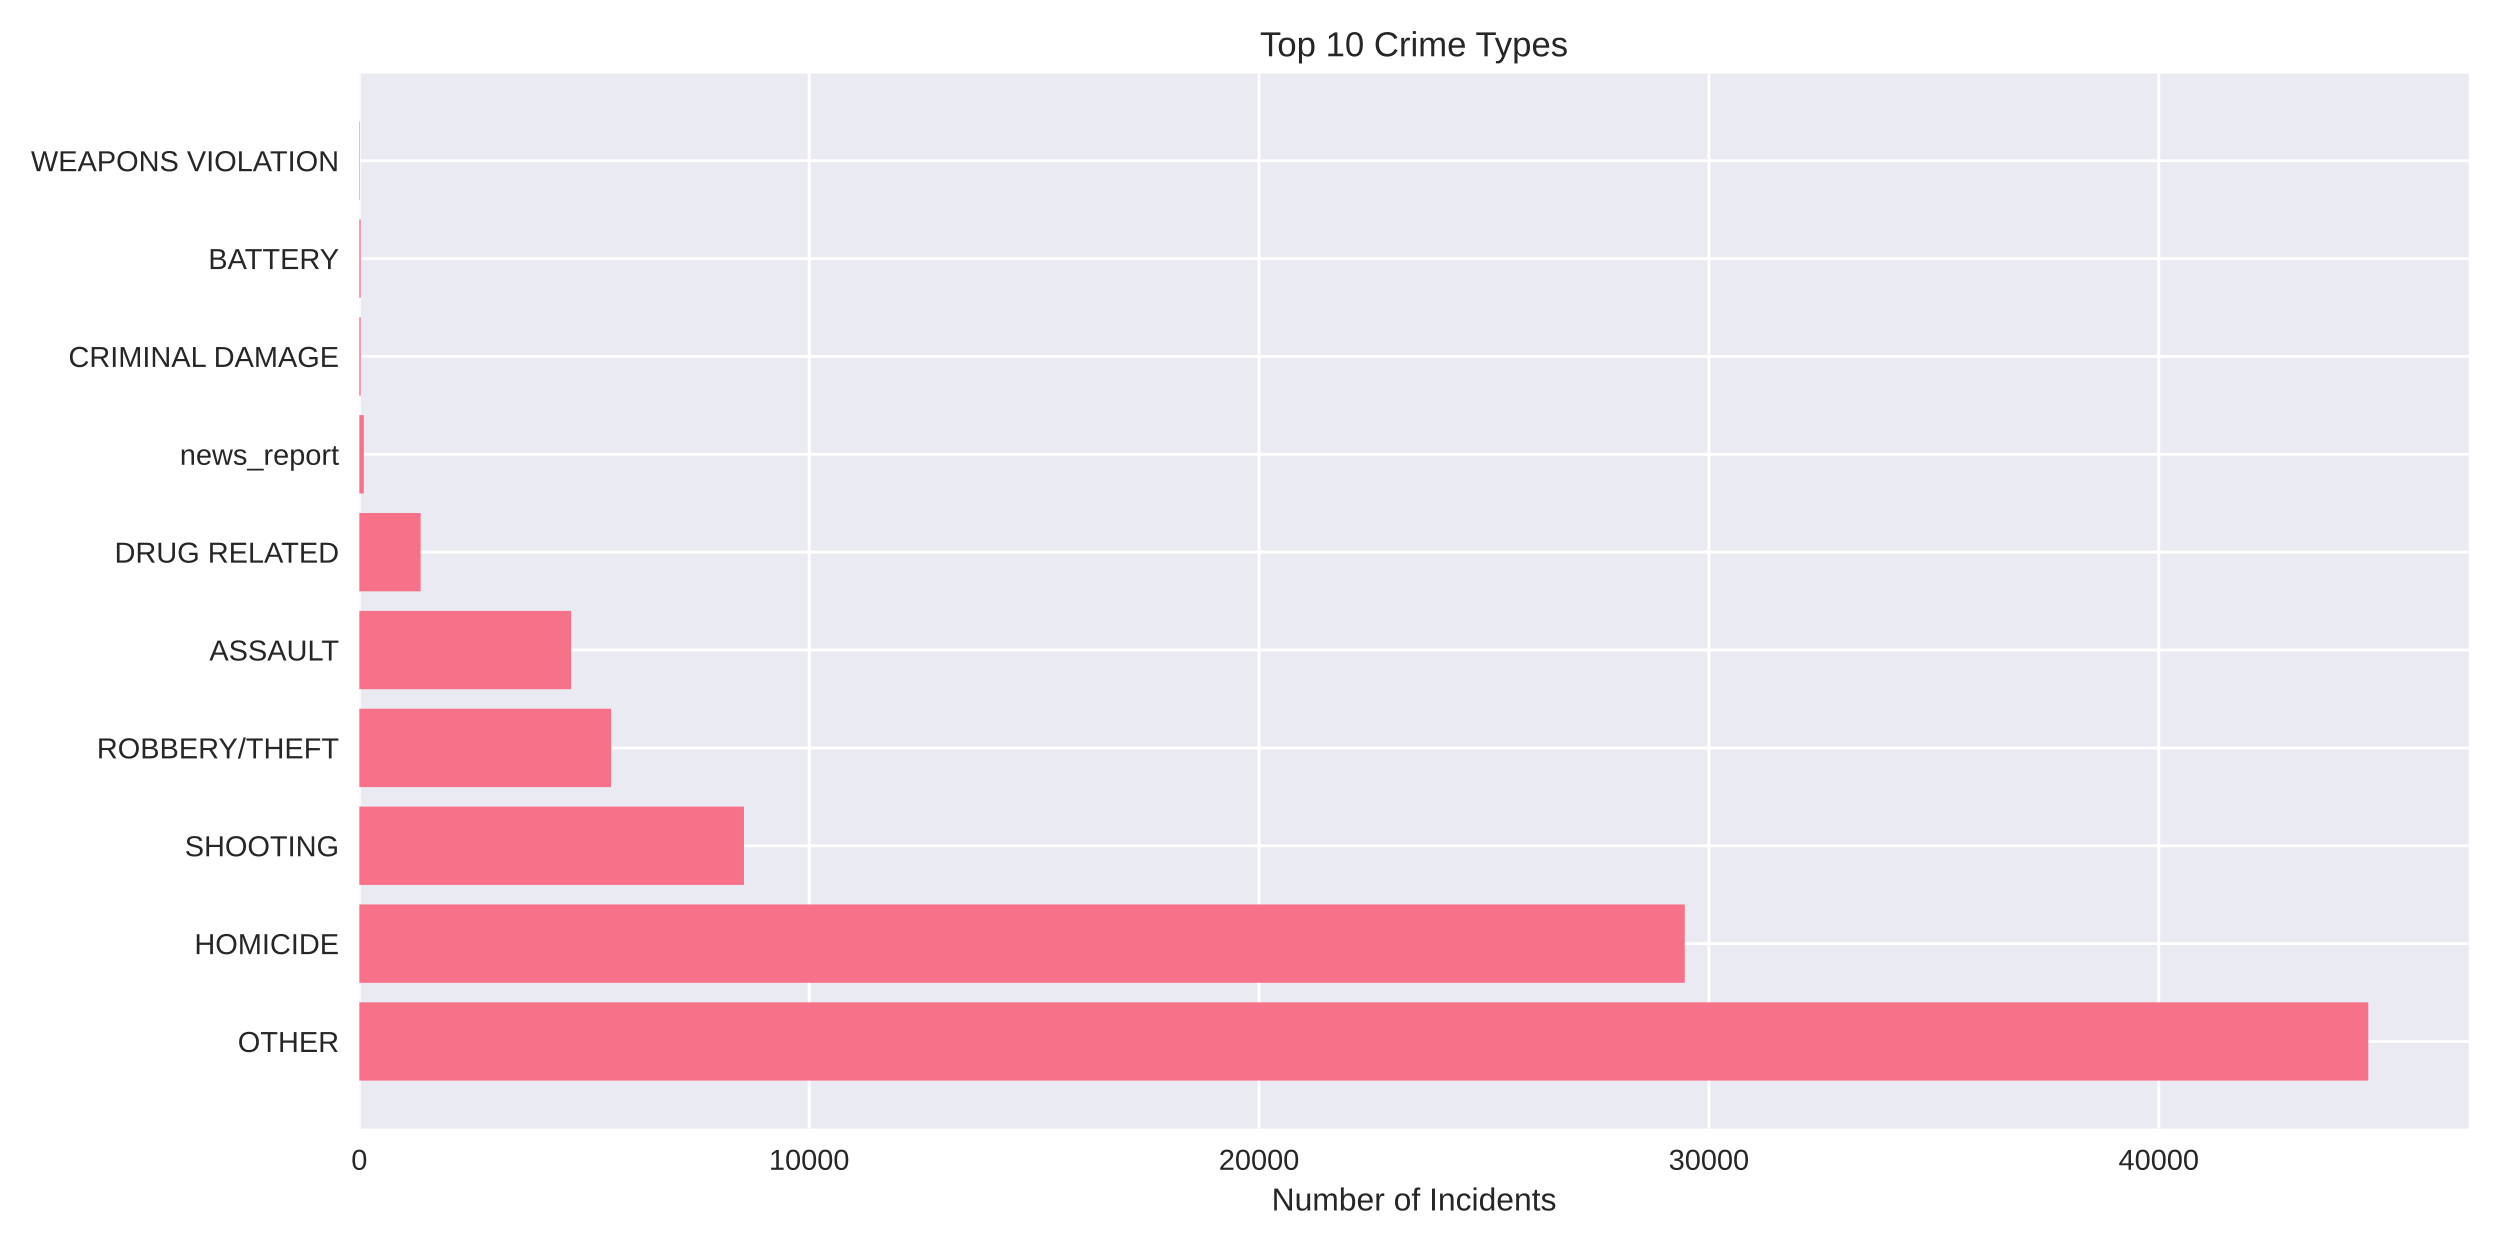
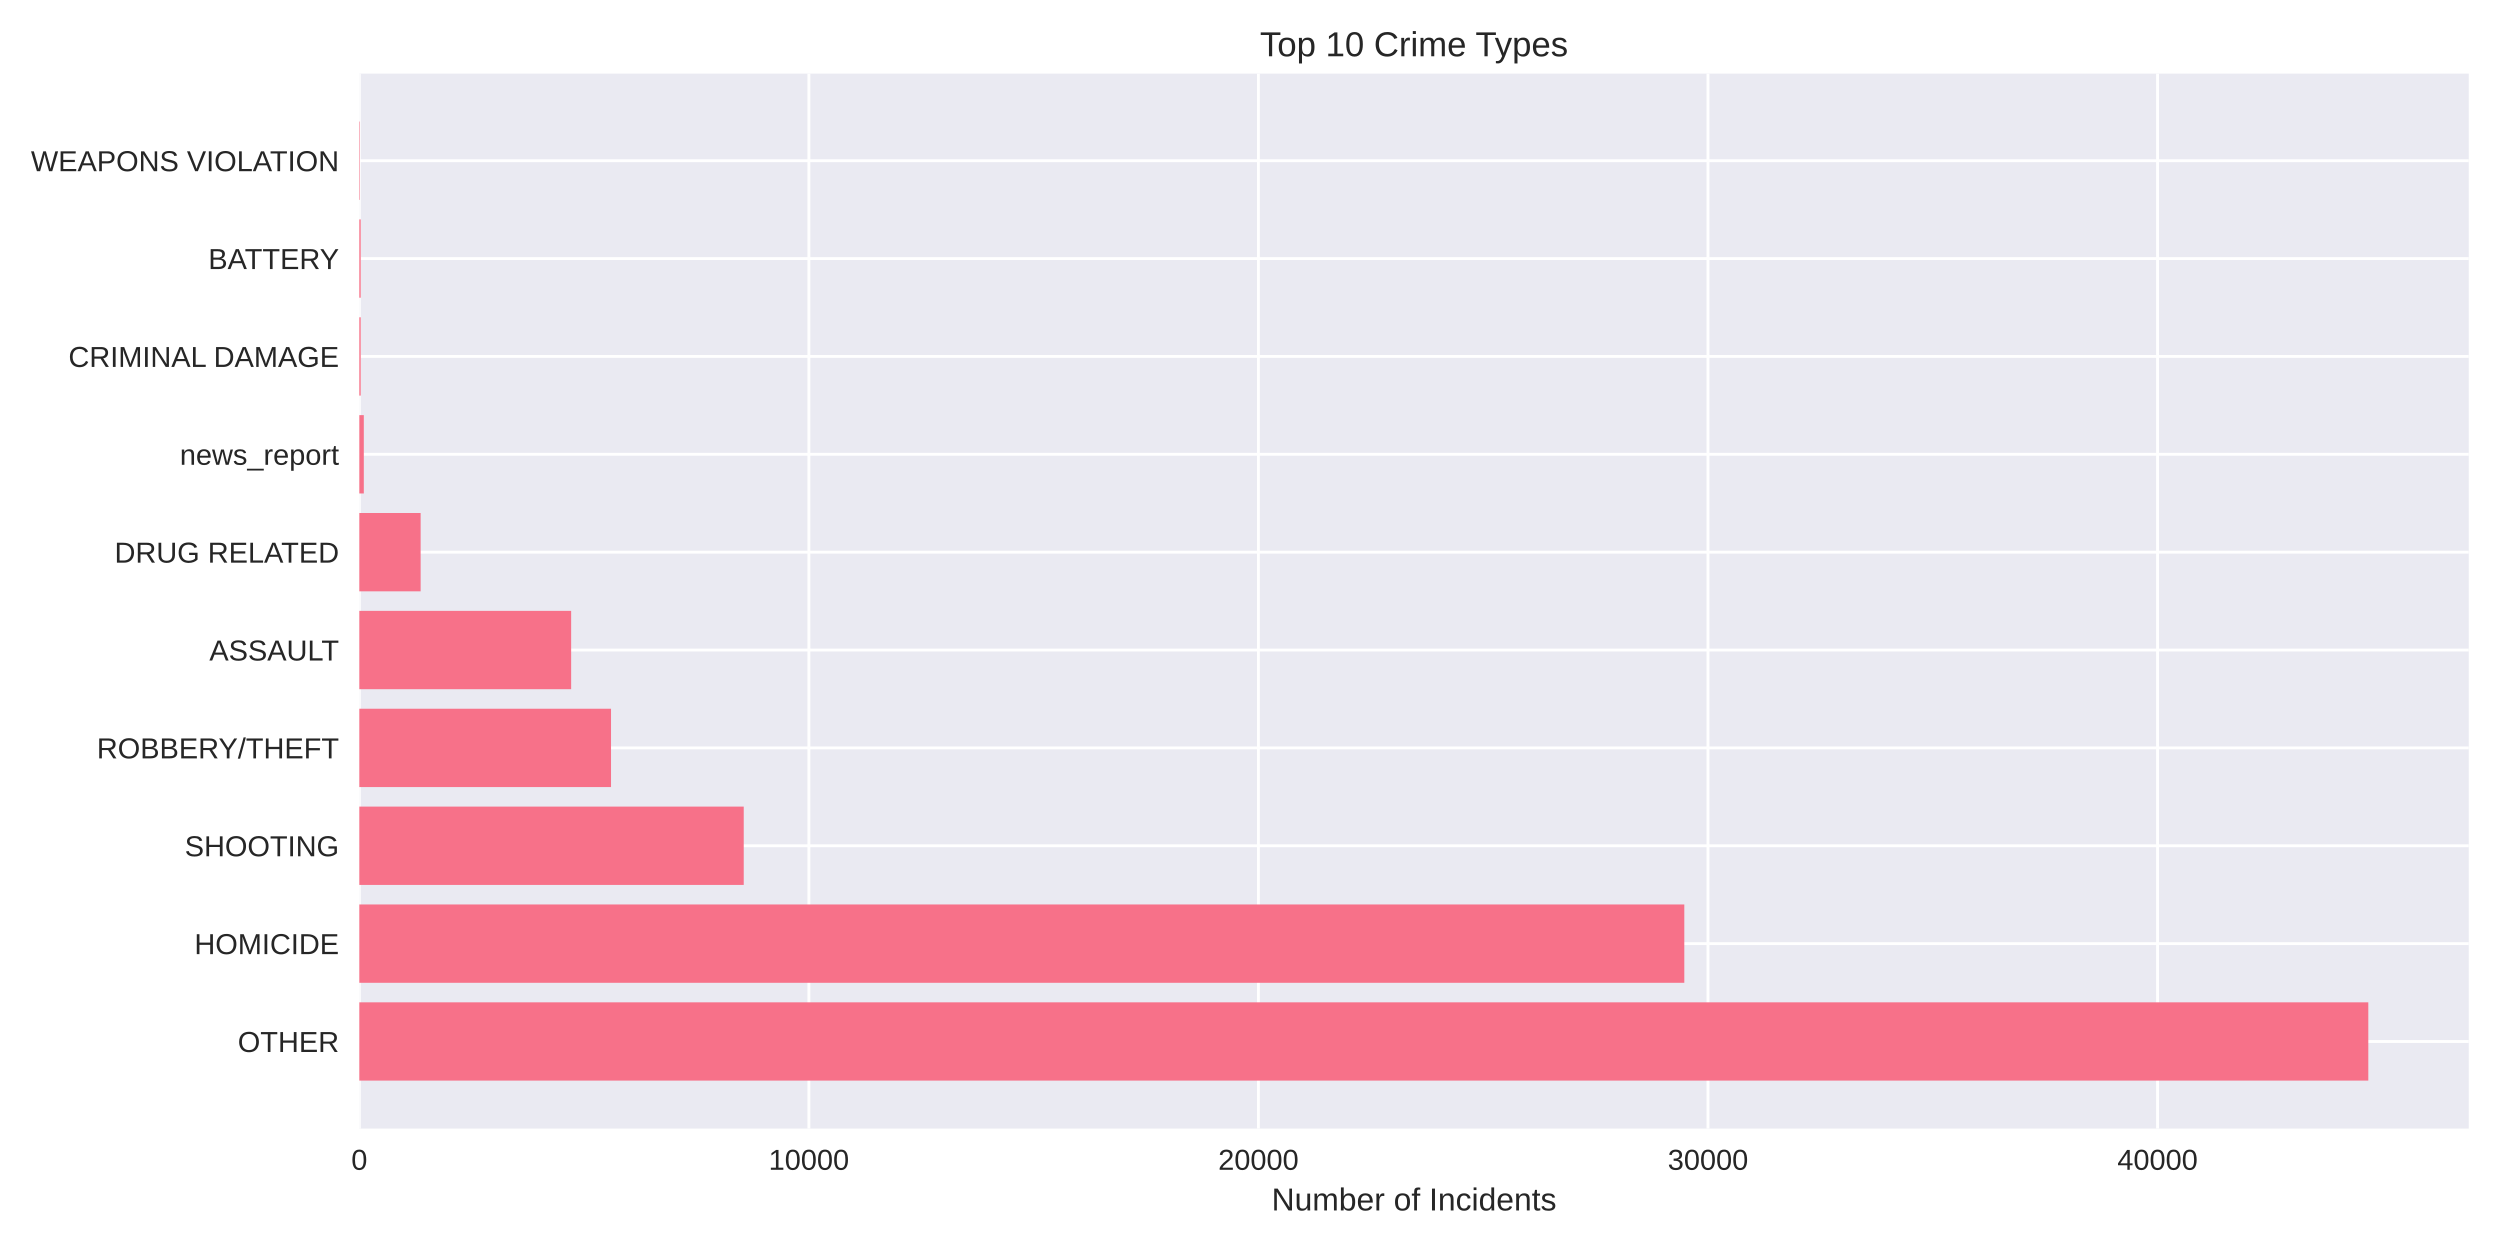
<svg xmlns="http://www.w3.org/2000/svg" width="864pt" height="432pt" viewBox="0 0 864 432" version="1.1">
  <defs>
    <style type="text/css">*{stroke-linejoin: round; stroke-linecap: butt}</style>
  </defs>
  <g id="figure_1">
    <g id="patch_1">
      <path d="M 0 432  L 864 432  L 864 0  L 0 0  z " style="fill: #ffffff" />
    </g>
    <g id="axes_1">
      <g id="patch_2">
        <path d="M 124.18 390.04  L 853.2 390.04  L 853.2 25.44  L 124.18 25.44  z " style="fill: #eaeaf2" />
      </g>
      <g id="matplotlib.axis_1">
        <g id="xtick_1">
          <g id="line2d_1">
-             <path d="M 124.18 390.04  L 124.18 25.44  " clip-path="url(#pbe53a4d1e1)" style="fill: none; stroke: #ffffff; stroke-linecap: round" />
+             <path d="M 124.18 390.04  L 124.18 25.44  " clip-path="url(#p077d7d6b66)" style="fill: none; stroke: #ffffff; stroke-linecap: round" />
          </g>
          <g id="line2d_2" />
          <g id="text_1">
            <text style="fill: #262626; font: 10px 'Arial', 'Liberation Sans', 'DejaVu Sans', 'Bitstream Vera Sans', sans-serif; text-anchor: middle" x="124.18" y="404.287" transform="rotate(-0 124.18 404.2869)">0</text>
          </g>
        </g>
        <g id="xtick_2">
          <g id="line2d_3">
-             <path d="M 279.652 390.04  L 279.652 25.44  " clip-path="url(#pbe53a4d1e1)" style="fill: none; stroke: #ffffff; stroke-linecap: round" />
+             <path d="M 279.547 390.04  L 279.547 25.44  " clip-path="url(#p077d7d6b66)" style="fill: none; stroke: #ffffff; stroke-linecap: round" />
          </g>
          <g id="line2d_4" />
          <g id="text_2">
-             <text style="fill: #262626; font: 10px 'Arial', 'Liberation Sans', 'DejaVu Sans', 'Bitstream Vera Sans', sans-serif; text-anchor: middle" x="279.652" y="404.287" transform="rotate(-0 279.6515 404.2869)">10000</text>
+             <text style="fill: #262626; font: 10px 'Arial', 'Liberation Sans', 'DejaVu Sans', 'Bitstream Vera Sans', sans-serif; text-anchor: middle" x="279.547" y="404.287" transform="rotate(-0 279.5472 404.2869)">10000</text>
          </g>
        </g>
        <g id="xtick_3">
          <g id="line2d_5">
-             <path d="M 435.123 390.04  L 435.123 25.44  " clip-path="url(#pbe53a4d1e1)" style="fill: none; stroke: #ffffff; stroke-linecap: round" />
+             <path d="M 434.914 390.04  L 434.914 25.44  " clip-path="url(#p077d7d6b66)" style="fill: none; stroke: #ffffff; stroke-linecap: round" />
          </g>
          <g id="line2d_6" />
          <g id="text_3">
-             <text style="fill: #262626; font: 10px 'Arial', 'Liberation Sans', 'DejaVu Sans', 'Bitstream Vera Sans', sans-serif; text-anchor: middle" x="435.123" y="404.287" transform="rotate(-0 435.1231 404.2869)">20000</text>
+             <text style="fill: #262626; font: 10px 'Arial', 'Liberation Sans', 'DejaVu Sans', 'Bitstream Vera Sans', sans-serif; text-anchor: middle" x="434.914" y="404.287" transform="rotate(-0 434.9143 404.2869)">20000</text>
          </g>
        </g>
        <g id="xtick_4">
          <g id="line2d_7">
-             <path d="M 590.595 390.04  L 590.595 25.44  " clip-path="url(#pbe53a4d1e1)" style="fill: none; stroke: #ffffff; stroke-linecap: round" />
+             <path d="M 590.281 390.04  L 590.281 25.44  " clip-path="url(#p077d7d6b66)" style="fill: none; stroke: #ffffff; stroke-linecap: round" />
          </g>
          <g id="line2d_8" />
          <g id="text_4">
-             <text style="fill: #262626; font: 10px 'Arial', 'Liberation Sans', 'DejaVu Sans', 'Bitstream Vera Sans', sans-serif; text-anchor: middle" x="590.595" y="404.287" transform="rotate(-0 590.5946 404.2869)">30000</text>
+             <text style="fill: #262626; font: 10px 'Arial', 'Liberation Sans', 'DejaVu Sans', 'Bitstream Vera Sans', sans-serif; text-anchor: middle" x="590.281" y="404.287" transform="rotate(-0 590.2815 404.2869)">30000</text>
          </g>
        </g>
        <g id="xtick_5">
          <g id="line2d_9">
-             <path d="M 746.066 390.04  L 746.066 25.44  " clip-path="url(#pbe53a4d1e1)" style="fill: none; stroke: #ffffff; stroke-linecap: round" />
+             <path d="M 745.649 390.04  L 745.649 25.44  " clip-path="url(#p077d7d6b66)" style="fill: none; stroke: #ffffff; stroke-linecap: round" />
          </g>
          <g id="line2d_10" />
          <g id="text_5">
-             <text style="fill: #262626; font: 10px 'Arial', 'Liberation Sans', 'DejaVu Sans', 'Bitstream Vera Sans', sans-serif; text-anchor: middle" x="746.066" y="404.287" transform="rotate(-0 746.0661 404.2869)">40000</text>
+             <text style="fill: #262626; font: 10px 'Arial', 'Liberation Sans', 'DejaVu Sans', 'Bitstream Vera Sans', sans-serif; text-anchor: middle" x="745.649" y="404.287" transform="rotate(-0 745.6486 404.2869)">40000</text>
          </g>
        </g>
        <g id="text_6">
          <text style="fill: #262626; font: 11px 'Arial', 'Liberation Sans', 'DejaVu Sans', 'Bitstream Vera Sans', sans-serif; text-anchor: middle" x="488.69" y="418.333" transform="rotate(-0 488.69 418.3334)">Number of Incidents</text>
        </g>
      </g>
      <g id="matplotlib.axis_2">
        <g id="ytick_1">
          <g id="line2d_11">
-             <path d="M 124.18 359.939  L 853.2 359.939  " clip-path="url(#pbe53a4d1e1)" style="fill: none; stroke: #ffffff; stroke-linecap: round" />
+             <path d="M 124.18 359.939  L 853.2 359.939  " clip-path="url(#p077d7d6b66)" style="fill: none; stroke: #ffffff; stroke-linecap: round" />
          </g>
          <g id="line2d_12" />
          <g id="text_7">
            <text style="fill: #262626; font: 10px 'Arial', 'Liberation Sans', 'DejaVu Sans', 'Bitstream Vera Sans', sans-serif; text-anchor: end" x="117.18" y="363.562" transform="rotate(-0 117.18 363.562)">OTHER</text>
          </g>
        </g>
        <g id="ytick_2">
          <g id="line2d_13">
-             <path d="M 124.18 326.117  L 853.2 326.117  " clip-path="url(#pbe53a4d1e1)" style="fill: none; stroke: #ffffff; stroke-linecap: round" />
+             <path d="M 124.18 326.117  L 853.2 326.117  " clip-path="url(#p077d7d6b66)" style="fill: none; stroke: #ffffff; stroke-linecap: round" />
          </g>
          <g id="line2d_14" />
          <g id="text_8">
            <text style="fill: #262626; font: 10px 'Arial', 'Liberation Sans', 'DejaVu Sans', 'Bitstream Vera Sans', sans-serif; text-anchor: end" x="117.18" y="329.74" transform="rotate(-0 117.18 329.7401)">HOMICIDE</text>
          </g>
        </g>
        <g id="ytick_3">
          <g id="line2d_15">
-             <path d="M 124.18 292.295  L 853.2 292.295  " clip-path="url(#pbe53a4d1e1)" style="fill: none; stroke: #ffffff; stroke-linecap: round" />
+             <path d="M 124.18 292.295  L 853.2 292.295  " clip-path="url(#p077d7d6b66)" style="fill: none; stroke: #ffffff; stroke-linecap: round" />
          </g>
          <g id="line2d_16" />
          <g id="text_9">
            <text style="fill: #262626; font: 10px 'Arial', 'Liberation Sans', 'DejaVu Sans', 'Bitstream Vera Sans', sans-serif; text-anchor: end" x="117.18" y="295.918" transform="rotate(-0 117.18 295.9182)">SHOOTING</text>
          </g>
        </g>
        <g id="ytick_4">
          <g id="line2d_17">
-             <path d="M 124.18 258.473  L 853.2 258.473  " clip-path="url(#pbe53a4d1e1)" style="fill: none; stroke: #ffffff; stroke-linecap: round" />
+             <path d="M 124.18 258.473  L 853.2 258.473  " clip-path="url(#p077d7d6b66)" style="fill: none; stroke: #ffffff; stroke-linecap: round" />
          </g>
          <g id="line2d_18" />
          <g id="text_10">
            <text style="fill: #262626; font: 10px 'Arial', 'Liberation Sans', 'DejaVu Sans', 'Bitstream Vera Sans', sans-serif; text-anchor: end" x="117.18" y="262.096" transform="rotate(-0 117.18 262.0963)">ROBBERY/THEFT</text>
          </g>
        </g>
        <g id="ytick_5">
          <g id="line2d_19">
-             <path d="M 124.18 224.651  L 853.2 224.651  " clip-path="url(#pbe53a4d1e1)" style="fill: none; stroke: #ffffff; stroke-linecap: round" />
+             <path d="M 124.18 224.651  L 853.2 224.651  " clip-path="url(#p077d7d6b66)" style="fill: none; stroke: #ffffff; stroke-linecap: round" />
          </g>
          <g id="line2d_20" />
          <g id="text_11">
            <text style="fill: #262626; font: 10px 'Arial', 'Liberation Sans', 'DejaVu Sans', 'Bitstream Vera Sans', sans-serif; text-anchor: end" x="117.18" y="228.274" transform="rotate(-0 117.18 228.2744)">ASSAULT</text>
          </g>
        </g>
        <g id="ytick_6">
          <g id="line2d_21">
-             <path d="M 124.18 190.829  L 853.2 190.829  " clip-path="url(#pbe53a4d1e1)" style="fill: none; stroke: #ffffff; stroke-linecap: round" />
+             <path d="M 124.18 190.829  L 853.2 190.829  " clip-path="url(#p077d7d6b66)" style="fill: none; stroke: #ffffff; stroke-linecap: round" />
          </g>
          <g id="line2d_22" />
          <g id="text_12">
            <text style="fill: #262626; font: 10px 'Arial', 'Liberation Sans', 'DejaVu Sans', 'Bitstream Vera Sans', sans-serif; text-anchor: end" x="117.18" y="194.452" transform="rotate(-0 117.18 194.4525)">DRUG RELATED</text>
          </g>
        </g>
        <g id="ytick_7">
          <g id="line2d_23">
-             <path d="M 124.18 157.007  L 853.2 157.007  " clip-path="url(#pbe53a4d1e1)" style="fill: none; stroke: #ffffff; stroke-linecap: round" />
+             <path d="M 124.18 157.007  L 853.2 157.007  " clip-path="url(#p077d7d6b66)" style="fill: none; stroke: #ffffff; stroke-linecap: round" />
          </g>
          <g id="line2d_24" />
          <g id="text_13">
            <text style="fill: #262626; font: 10px 'Arial', 'Liberation Sans', 'DejaVu Sans', 'Bitstream Vera Sans', sans-serif; text-anchor: end" x="117.18" y="160.631" transform="rotate(-0 117.18 160.6306)">news_report</text>
          </g>
        </g>
        <g id="ytick_8">
          <g id="line2d_25">
-             <path d="M 124.18 123.185  L 853.2 123.185  " clip-path="url(#pbe53a4d1e1)" style="fill: none; stroke: #ffffff; stroke-linecap: round" />
+             <path d="M 124.18 123.185  L 853.2 123.185  " clip-path="url(#p077d7d6b66)" style="fill: none; stroke: #ffffff; stroke-linecap: round" />
          </g>
          <g id="line2d_26" />
          <g id="text_14">
            <text style="fill: #262626; font: 10px 'Arial', 'Liberation Sans', 'DejaVu Sans', 'Bitstream Vera Sans', sans-serif; text-anchor: end" x="117.18" y="126.809" transform="rotate(-0 117.18 126.8087)">CRIMINAL DAMAGE</text>
          </g>
        </g>
        <g id="ytick_9">
          <g id="line2d_27">
-             <path d="M 124.18 89.363  L 853.2 89.363  " clip-path="url(#pbe53a4d1e1)" style="fill: none; stroke: #ffffff; stroke-linecap: round" />
+             <path d="M 124.18 89.363  L 853.2 89.363  " clip-path="url(#p077d7d6b66)" style="fill: none; stroke: #ffffff; stroke-linecap: round" />
          </g>
          <g id="line2d_28" />
          <g id="text_15">
            <text style="fill: #262626; font: 10px 'Arial', 'Liberation Sans', 'DejaVu Sans', 'Bitstream Vera Sans', sans-serif; text-anchor: end" x="117.18" y="92.987" transform="rotate(-0 117.18 92.98681)">BATTERY</text>
          </g>
        </g>
        <g id="ytick_10">
          <g id="line2d_29">
-             <path d="M 124.18 55.541  L 853.2 55.541  " clip-path="url(#pbe53a4d1e1)" style="fill: none; stroke: #ffffff; stroke-linecap: round" />
+             <path d="M 124.18 55.541  L 853.2 55.541  " clip-path="url(#p077d7d6b66)" style="fill: none; stroke: #ffffff; stroke-linecap: round" />
          </g>
          <g id="line2d_30" />
          <g id="text_16">
            <text style="fill: #262626; font: 10px 'Arial', 'Liberation Sans', 'DejaVu Sans', 'Bitstream Vera Sans', sans-serif; text-anchor: end" x="117.18" y="59.165" transform="rotate(-0 117.18 59.16492)">WEAPONS VIOLATION</text>
          </g>
        </g>
      </g>
      <g id="patch_3">
-         <path d="M 124.18 373.467  L 818.485 373.467  L 818.485 346.41  L 124.18 346.41  z " clip-path="url(#pbe53a4d1e1)" style="fill: #f77189" />
+         <path d="M 124.18 373.467  L 818.485 373.467  L 818.485 346.41  L 124.18 346.41  z " clip-path="url(#p077d7d6b66)" style="fill: #f77189" />
      </g>
      <g id="patch_4">
-         <path d="M 124.18 339.645  L 582.246 339.645  L 582.246 312.588  L 124.18 312.588  z " clip-path="url(#pbe53a4d1e1)" style="fill: #f77189" />
+         <path d="M 124.18 339.645  L 582.094 339.645  L 582.094 312.588  L 124.18 312.588  z " clip-path="url(#p077d7d6b66)" style="fill: #f77189" />
      </g>
      <g id="patch_5">
-         <path d="M 124.18 305.823  L 257.124 305.823  L 257.124 278.766  L 124.18 278.766  z " clip-path="url(#pbe53a4d1e1)" style="fill: #f77189" />
+         <path d="M 124.18 305.823  L 257.034 305.823  L 257.034 278.766  L 124.18 278.766  z " clip-path="url(#p077d7d6b66)" style="fill: #f77189" />
      </g>
      <g id="patch_6">
-         <path d="M 124.18 272.002  L 211.197 272.002  L 211.197 244.944  L 124.18 244.944  z " clip-path="url(#pbe53a4d1e1)" style="fill: #f77189" />
+         <path d="M 124.18 272.002  L 211.17 272.002  L 211.17 244.944  L 124.18 244.944  z " clip-path="url(#p077d7d6b66)" style="fill: #f77189" />
      </g>
      <g id="patch_7">
-         <path d="M 124.18 238.18  L 197.376 238.18  L 197.376 211.122  L 124.18 211.122  z " clip-path="url(#pbe53a4d1e1)" style="fill: #f77189" />
+         <path d="M 124.18 238.18  L 197.389 238.18  L 197.389 211.122  L 124.18 211.122  z " clip-path="url(#p077d7d6b66)" style="fill: #f77189" />
      </g>
      <g id="patch_8">
-         <path d="M 124.18 204.358  L 145.355 204.358  L 145.355 177.3  L 124.18 177.3  z " clip-path="url(#pbe53a4d1e1)" style="fill: #f77189" />
+         <path d="M 124.18 204.358  L 145.372 204.358  L 145.372 177.3  L 124.18 177.3  z " clip-path="url(#p077d7d6b66)" style="fill: #f77189" />
      </g>
      <g id="patch_9">
-         <path d="M 124.18 170.536  L 125.735 170.536  L 125.735 143.478  L 124.18 143.478  z " clip-path="url(#pbe53a4d1e1)" style="fill: #f77189" />
+         <path d="M 124.18 170.536  L 125.734 170.536  L 125.734 143.478  L 124.18 143.478  z " clip-path="url(#p077d7d6b66)" style="fill: #f77189" />
      </g>
      <g id="patch_10">
-         <path d="M 124.18 136.714  L 124.662 136.714  L 124.662 109.657  L 124.18 109.657  z " clip-path="url(#pbe53a4d1e1)" style="fill: #f77189" />
+         <path d="M 124.18 136.714  L 124.662 136.714  L 124.662 109.657  L 124.18 109.657  z " clip-path="url(#p077d7d6b66)" style="fill: #f77189" />
      </g>
      <g id="patch_11">
-         <path d="M 124.18 102.892  L 124.662 102.892  L 124.662 75.835  L 124.18 75.835  z " clip-path="url(#pbe53a4d1e1)" style="fill: #f77189" />
+         <path d="M 124.18 102.892  L 124.662 102.892  L 124.662 75.835  L 124.18 75.835  z " clip-path="url(#p077d7d6b66)" style="fill: #f77189" />
      </g>
      <g id="patch_12">
-         <path d="M 124.18 69.07  L 124.351 69.07  L 124.351 42.013  L 124.18 42.013  z " clip-path="url(#pbe53a4d1e1)" style="fill: #f77189" />
+         <path d="M 124.18 69.07  L 124.351 69.07  L 124.351 42.013  L 124.18 42.013  z " clip-path="url(#p077d7d6b66)" style="fill: #f77189" />
      </g>
      <g id="patch_13">
        <path d="M 124.18 390.04  L 124.18 25.44  " style="fill: none" />
      </g>
      <g id="patch_14">
        <path d="M 853.2 390.04  L 853.2 25.44  " style="fill: none" />
      </g>
      <g id="patch_15">
        <path d="M 124.18 390.04  L 853.2 390.04  " style="fill: none" />
      </g>
      <g id="patch_16">
        <path d="M 124.18 25.44  L 853.2 25.44  " style="fill: none" />
      </g>
      <g id="text_17">
        <text style="fill: #262626; font: 12px 'Arial', 'Liberation Sans', 'DejaVu Sans', 'Bitstream Vera Sans', sans-serif; text-anchor: middle" x="488.69" y="19.44" transform="rotate(-0 488.69 19.44)">Top 10 Crime Types</text>
      </g>
    </g>
  </g>
  <defs>
-     <clipPath id="pbe53a4d1e1">
+     <clipPath id="p077d7d6b66">
      <rect x="124.18" y="25.44" width="729.02" height="364.6" />
    </clipPath>
  </defs>
</svg>
